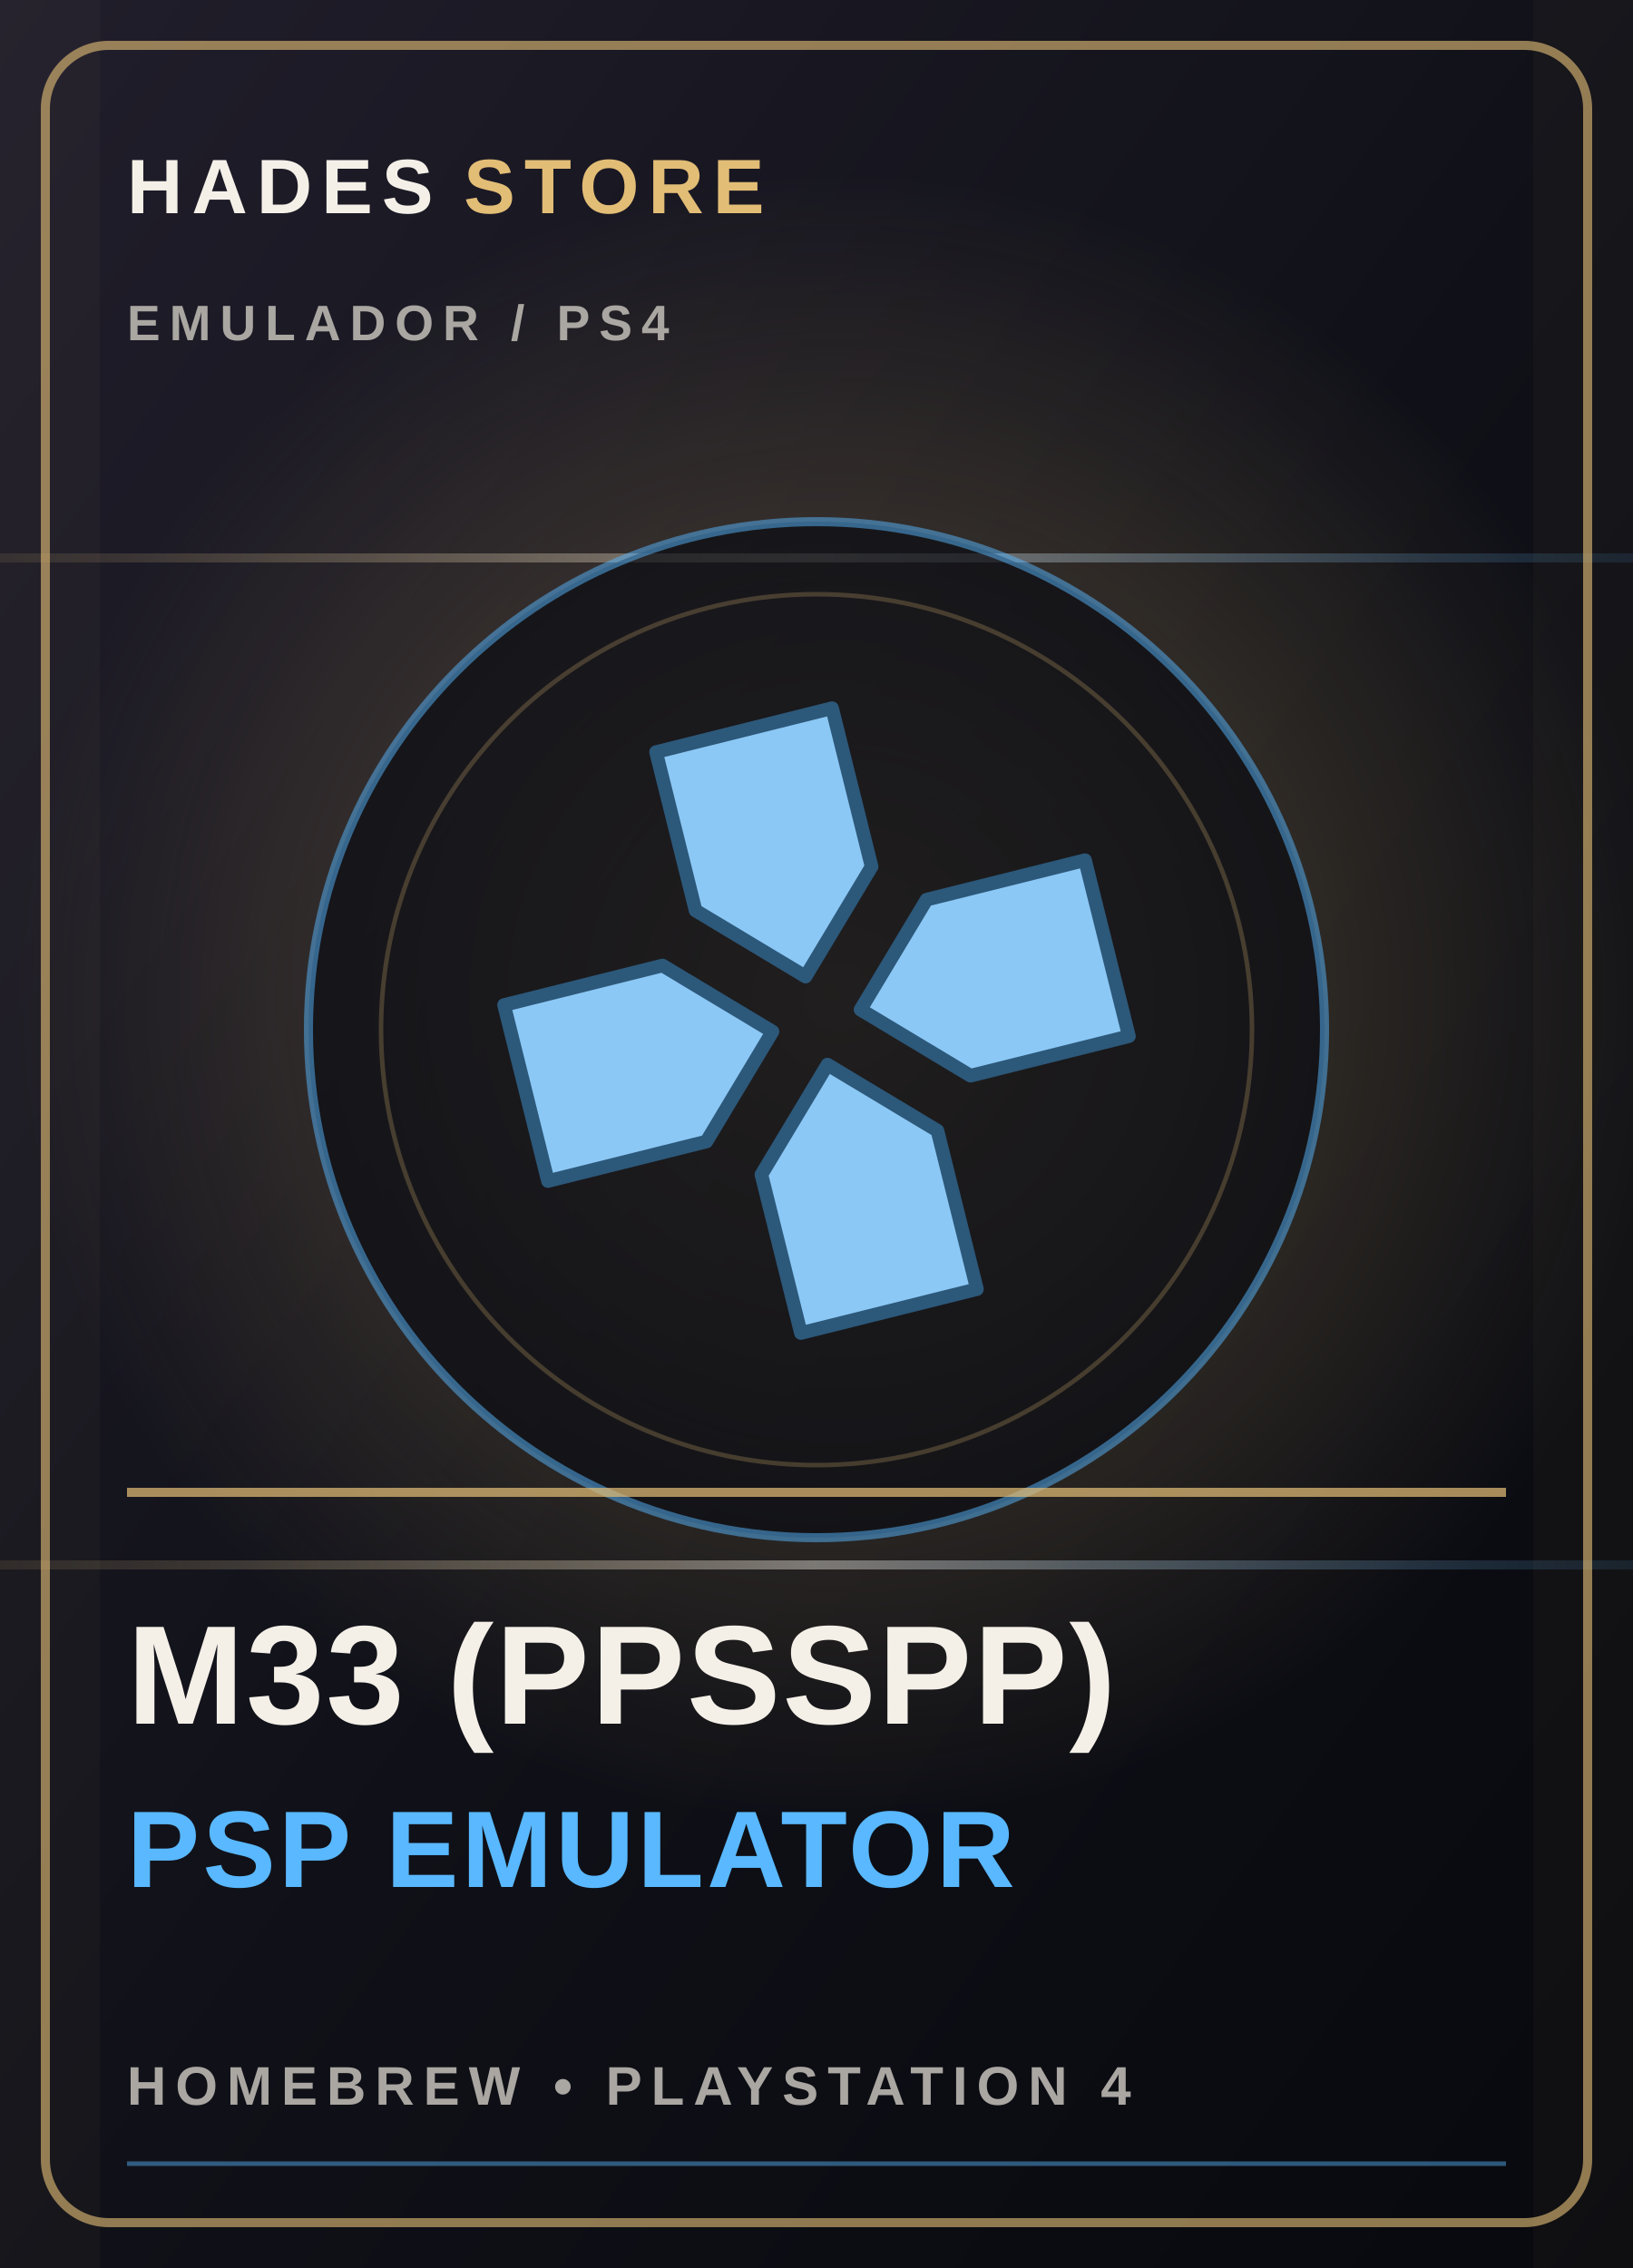
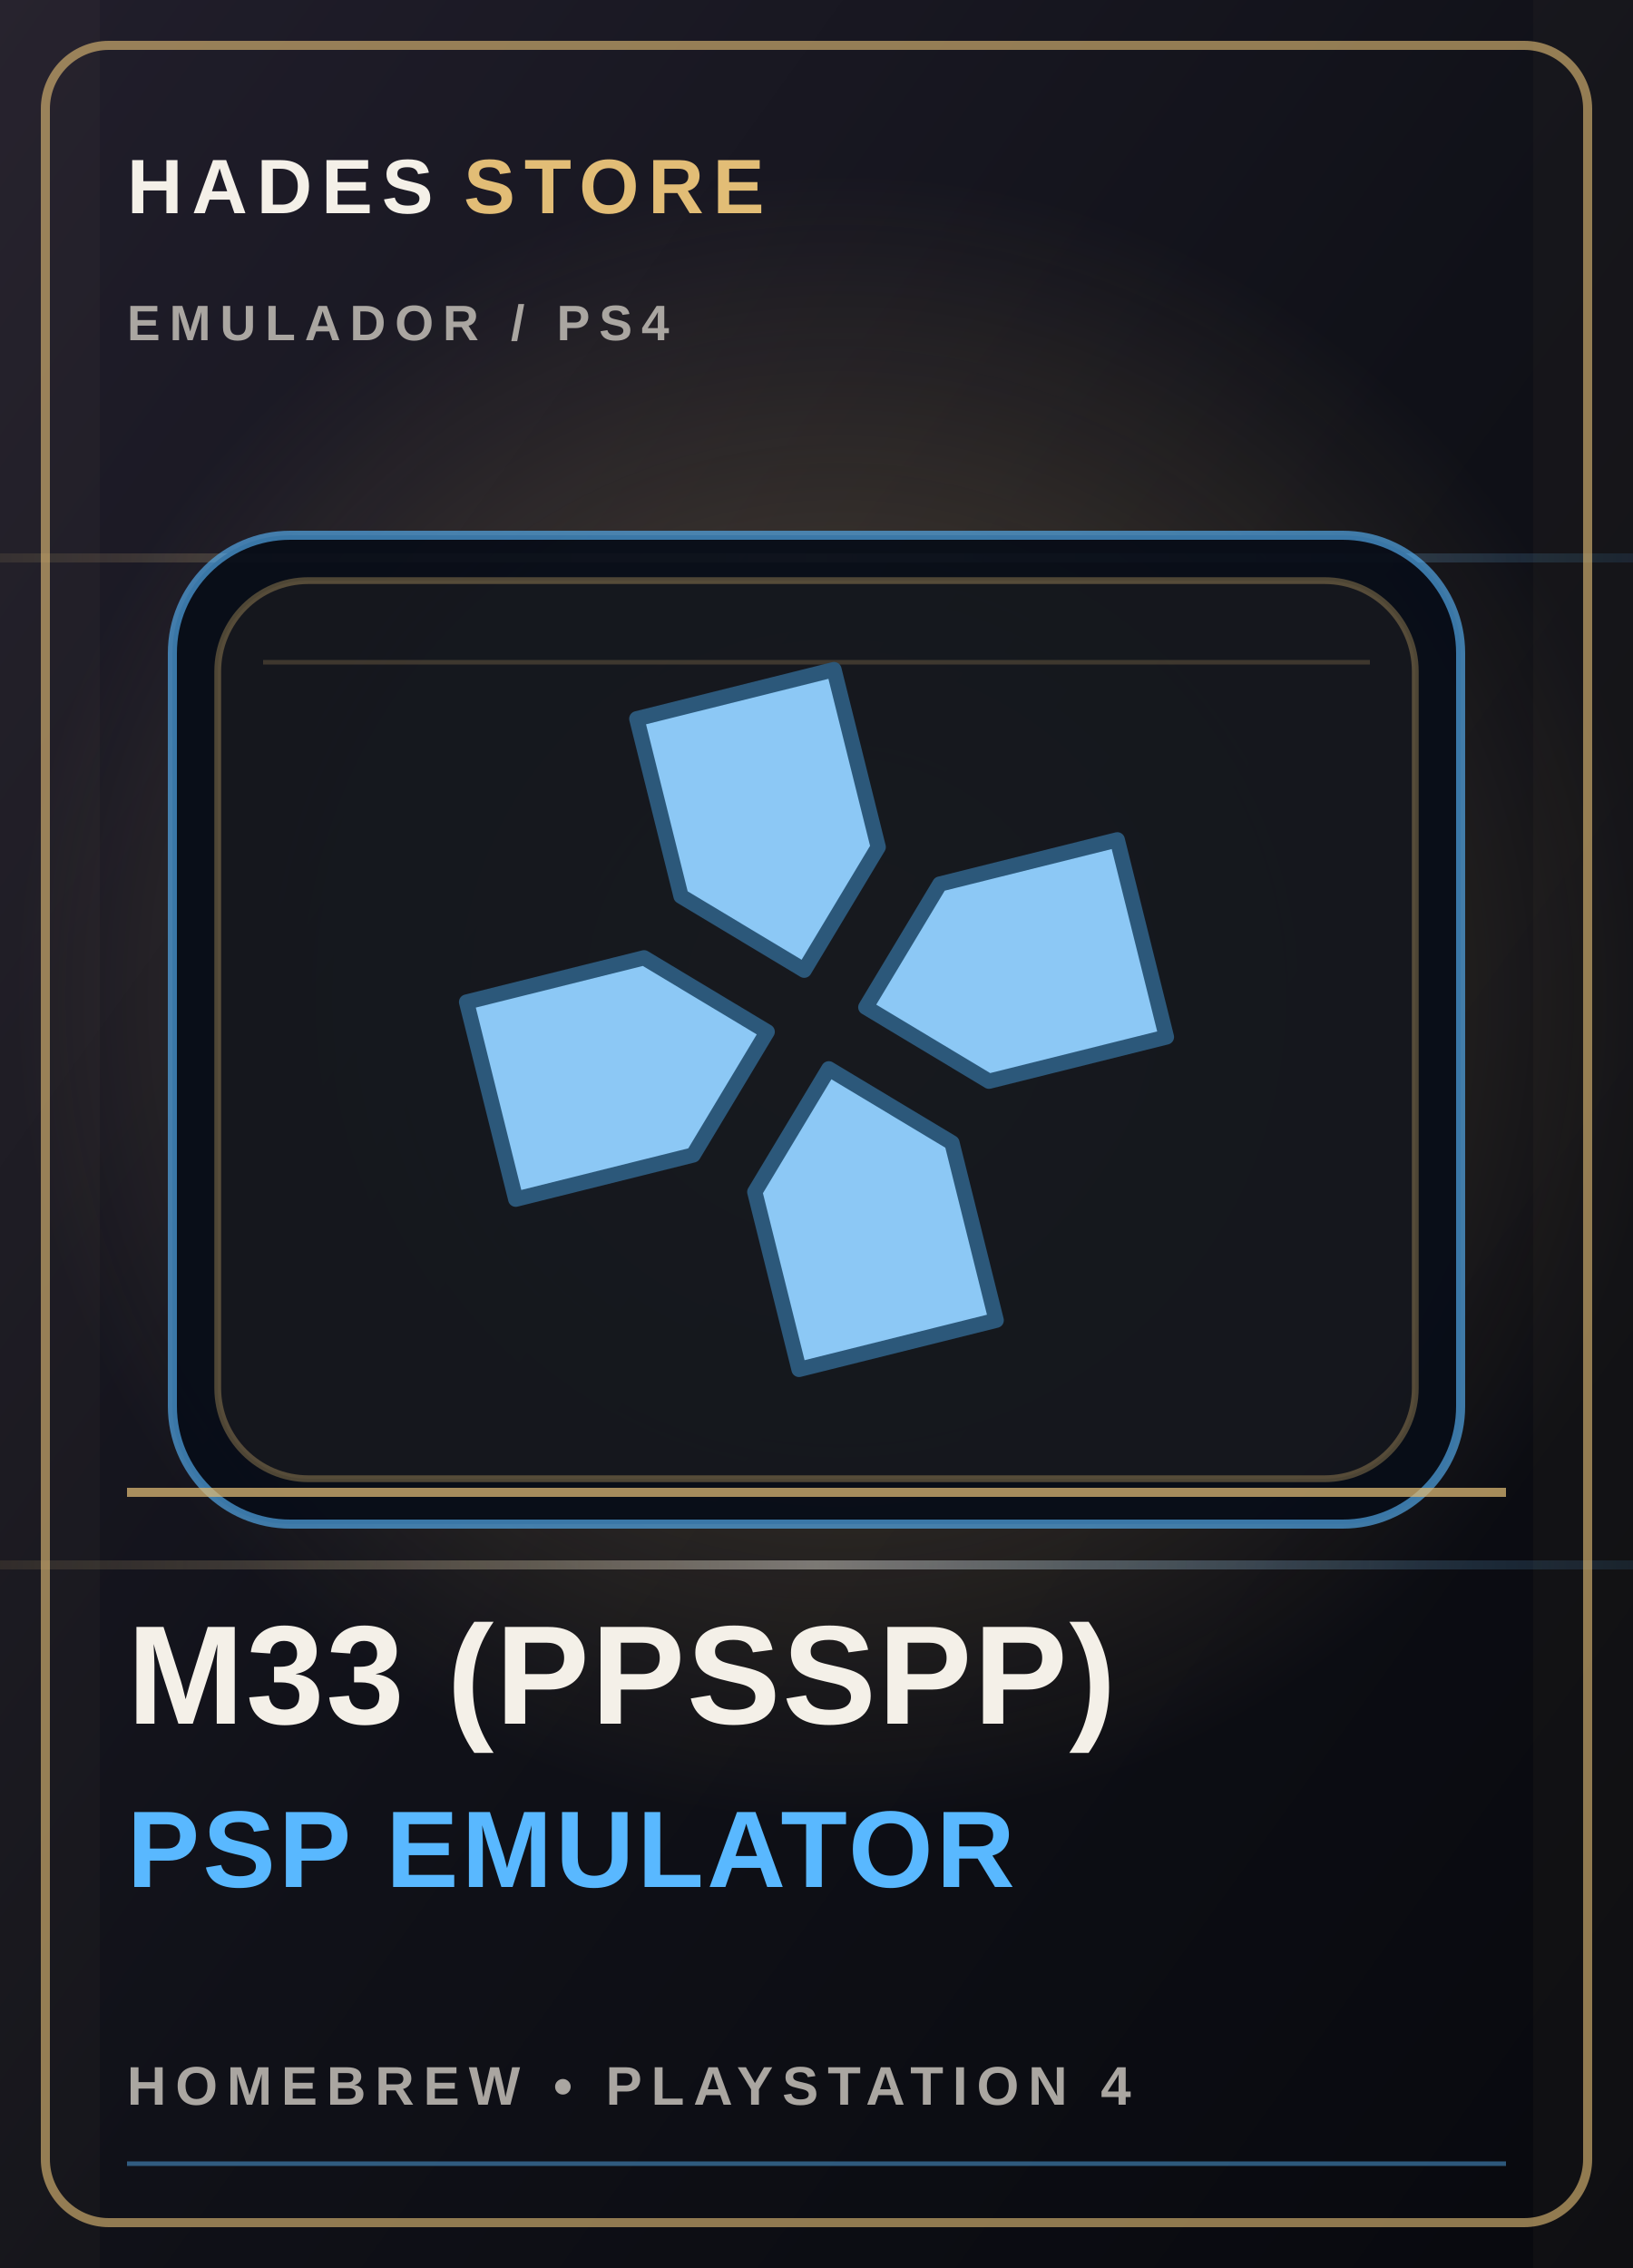
<svg xmlns="http://www.w3.org/2000/svg" viewBox="0 0 360 500" role="img" aria-labelledby="title desc">
  <defs>
    <linearGradient id="bg-cover-15" x1="0" y1="0" x2="1" y2="1">
      <stop stop-color="#211e2b" />
      <stop offset=".52" stop-color="#101118" />
      <stop offset="1" stop-color="#08090e" />
    </linearGradient>
    <radialGradient id="glow-cover-15">
      <stop stop-color="#e2bd76" stop-opacity=".34" />
      <stop offset="1" stop-color="#e2bd76" stop-opacity="0" />
    </radialGradient>
    <linearGradient id="foil-cover-15" x1="0" y1="0" x2="1" y2="0">
      <stop stop-color="#e2bd76" stop-opacity=".1" />
      <stop offset=".5" stop-color="#f4f0e8" stop-opacity=".42" />
      <stop offset="1" stop-color="#59b8ff" stop-opacity=".1" />
    </linearGradient>
  </defs>
  <rect width="360" height="500" fill="url(#bg-cover-15)" />
  <circle cx="185" cy="220" r="183" fill="url(#glow-cover-15)" />
  <path d="M0 123h360M0 345h360" stroke="url(#foil-cover-15)" stroke-width="2" />
  <path d="M0 0h22v500H0zm338 0h22v500h-22z" fill="#e2bd76" opacity=".035" />
  <rect x="10" y="10" width="340" height="480" rx="14" fill="none" stroke="#e2bd76" stroke-opacity=".62" stroke-width="2" />
  <text x="28" y="47" fill="#f4f0e8" font-family="Arial,sans-serif" font-size="17" font-weight="800" letter-spacing="2">HADES <tspan fill="#e2bd76">STORE</tspan>
  </text>
  <text x="28" y="75" fill="#aaa6a1" font-family="Arial,sans-serif" font-size="11" font-weight="700" letter-spacing="2">EMULADOR  /  PS4</text>
-   <circle cx="180" cy="227" r="112" fill="#0c0d14" fill-opacity=".72" stroke="#59b8ff" stroke-opacity=".5" stroke-width="2" />
-   <circle cx="180" cy="227" r="96" fill="none" stroke="#e2bd76" stroke-opacity=".24" stroke-width="1" />
-   <g color="#e2bd76">
+   <rect x="38" y="118" width="284" height="218" rx="26" fill="#080d18" fill-opacity=".94" stroke="#59b8ff" stroke-opacity=".62" stroke-width="2" />
+   <rect x="48" y="128" width="264" height="198" rx="20" fill="#e2bd76" fill-opacity=".055" stroke="#e2bd76" stroke-opacity=".32" stroke-width="1.5" />
+   <path d="M58 146h244" stroke="#e2bd76" stroke-opacity=".2" stroke-width="1" />
+   <g color="#e2bd76" transform="translate(180 227) scale(1.12) translate(-180 -227)">
    <g transform="translate(180, 225) rotate(-14)">
      <polygon points="-20,-66 20,-66 20,-30 0,-10 -20,-30" fill="#8cc8f5" stroke="#2c587a" stroke-width="3" stroke-linejoin="round" />
      <polygon points="-20,66 20,66 20,30 0,10 -20,30" fill="#8cc8f5" stroke="#2c587a" stroke-width="3" stroke-linejoin="round" />
      <polygon points="-66,-20 -66,20 -30,20 -10,0 -30,-20" fill="#8cc8f5" stroke="#2c587a" stroke-width="3" stroke-linejoin="round" />
      <polygon points="66,-20 66,20 30,20 10,0 30,-20" fill="#8cc8f5" stroke="#2c587a" stroke-width="3" stroke-linejoin="round" />
    </g>
  </g>
  <path d="M28 329h304" stroke="#e2bd76" stroke-opacity=".72" stroke-width="2" />
  <text x="28" y="380" fill="#f4f0e8" font-family="Arial,sans-serif" font-size="31" font-weight="900" letter-spacing=".4">M33 (PPSSPP)</text>
  <text x="28" y="416" fill="#59b8ff" font-family="Arial,sans-serif" font-size="24" font-weight="800" letter-spacing=".7">PSP EMULATOR</text>
  <text x="28" y="464" fill="#aaa6a1" font-family="Arial,sans-serif" font-size="12" font-weight="700" letter-spacing="2">HOMEBREW  •  PLAYSTATION 4</text>
  <path d="M28 477h304" stroke="#59b8ff" stroke-opacity=".45" />
</svg>
